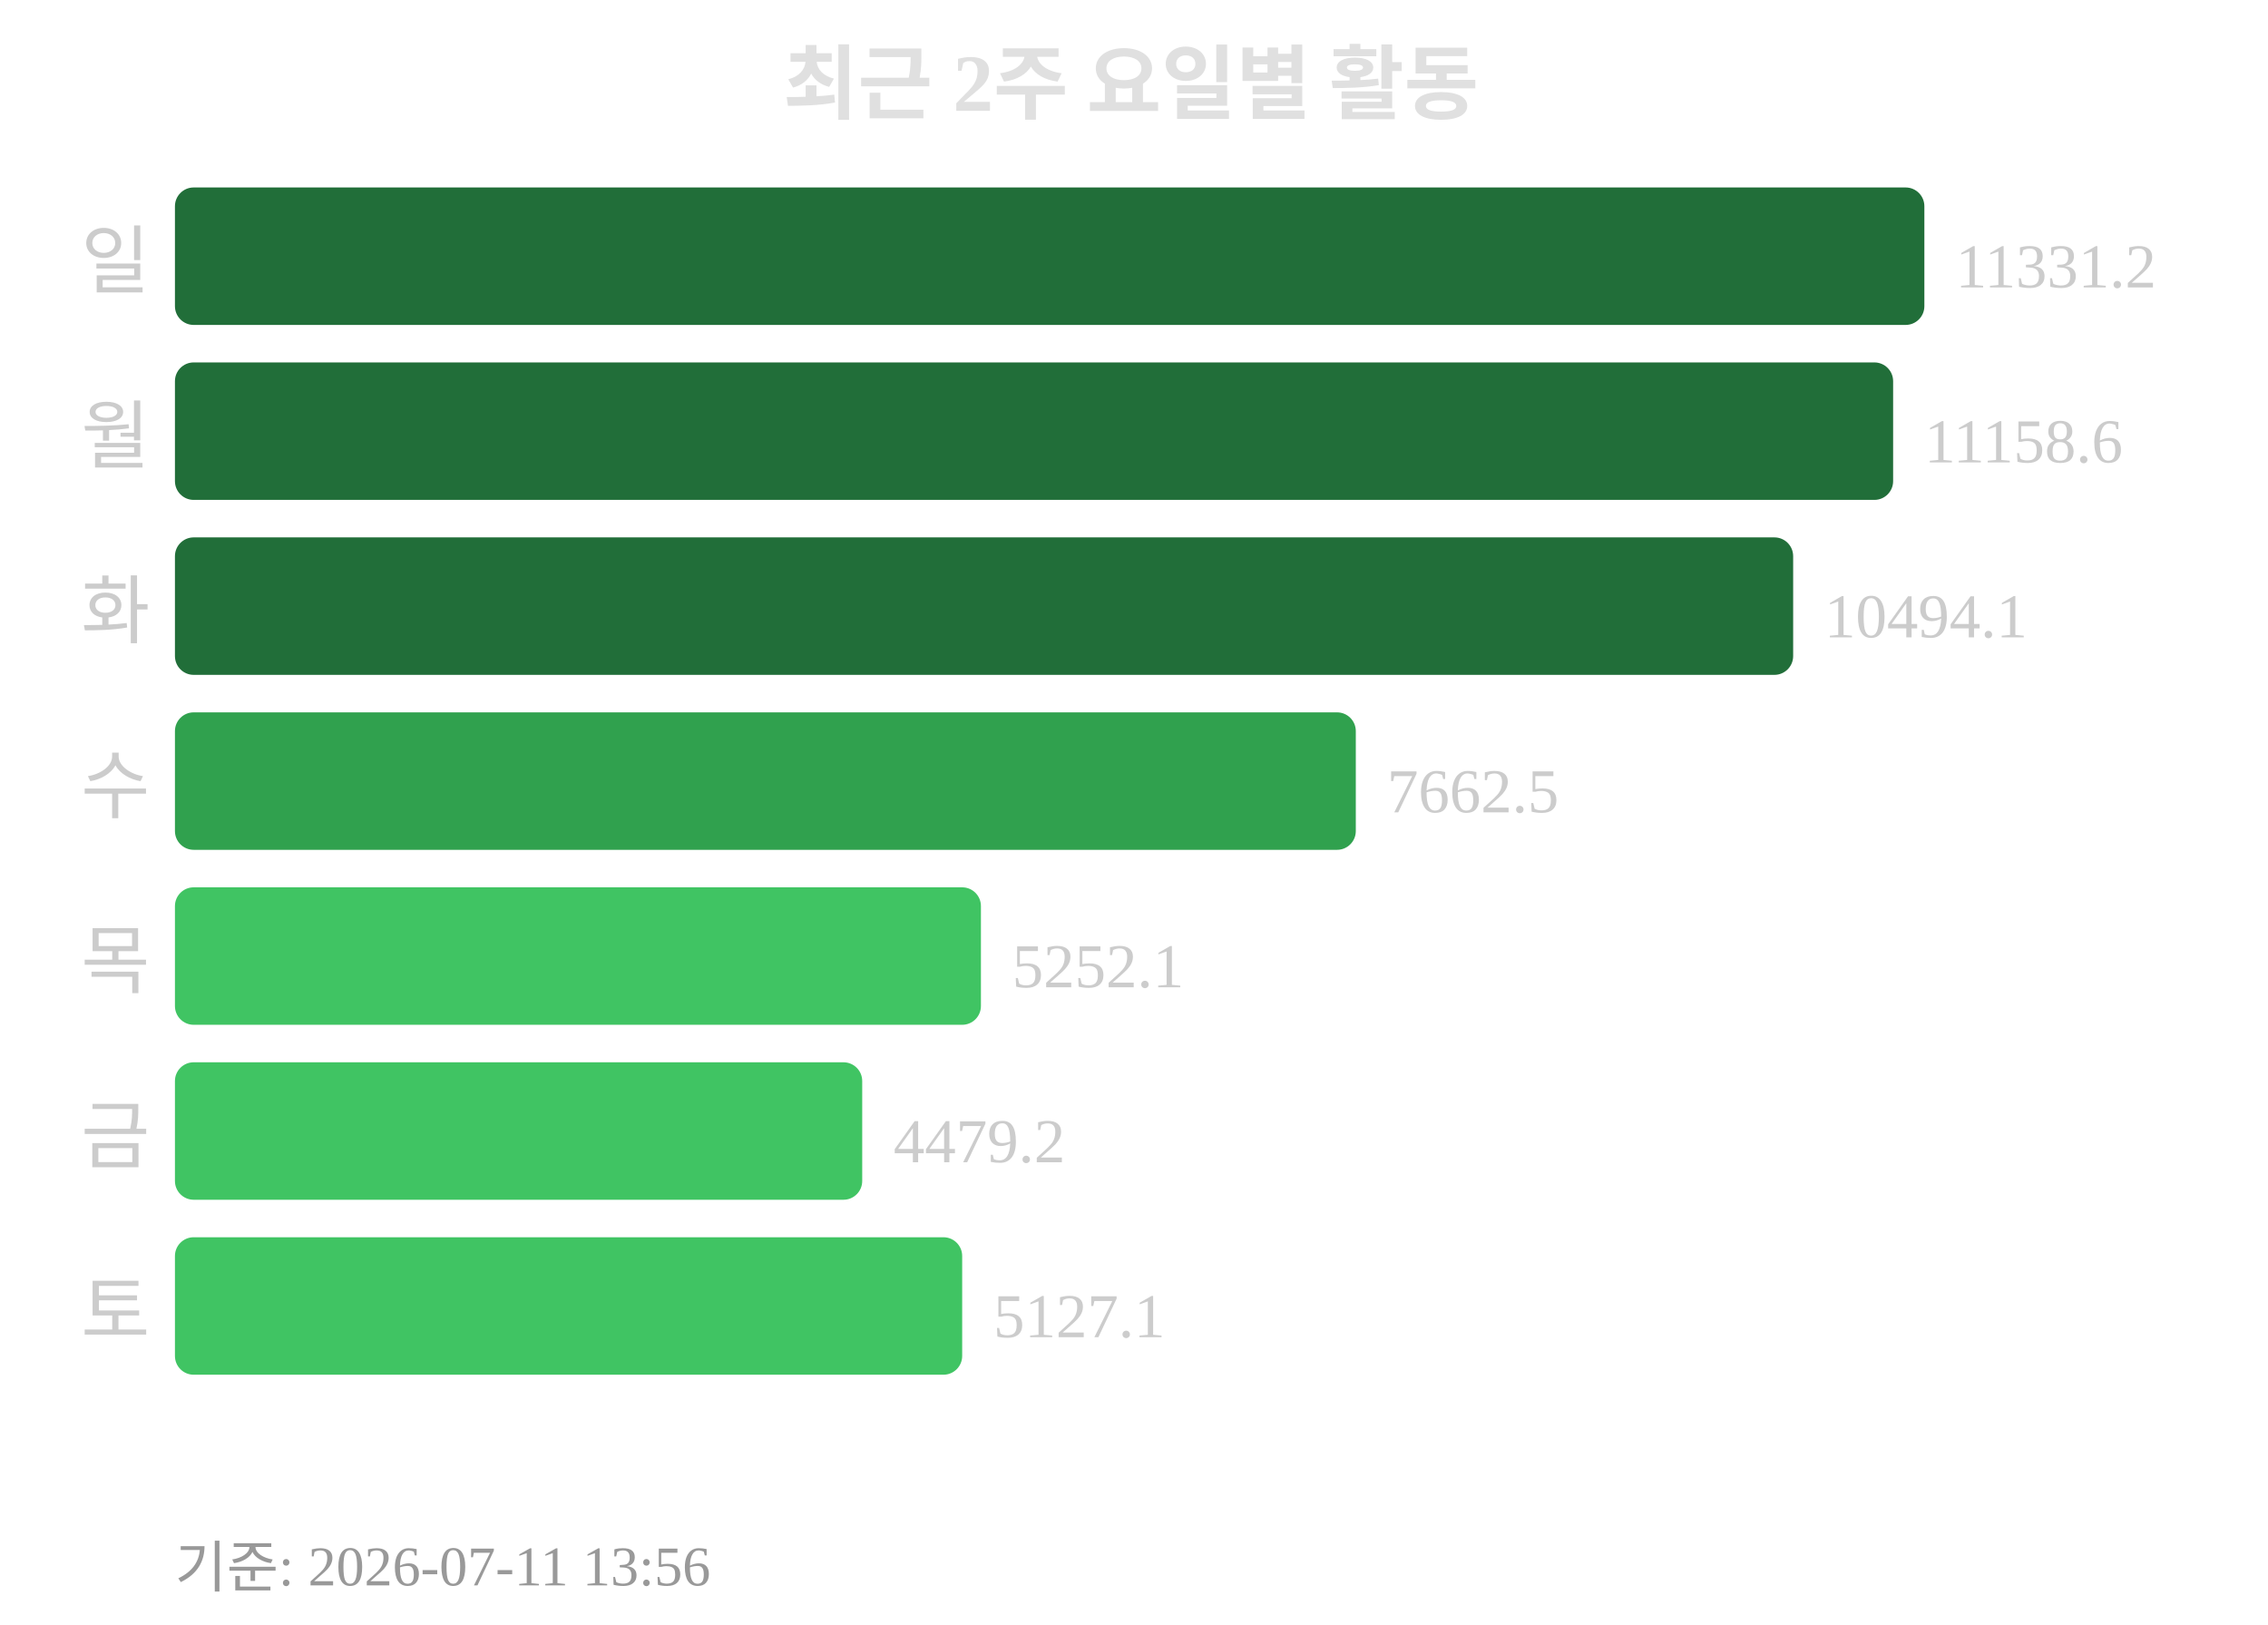
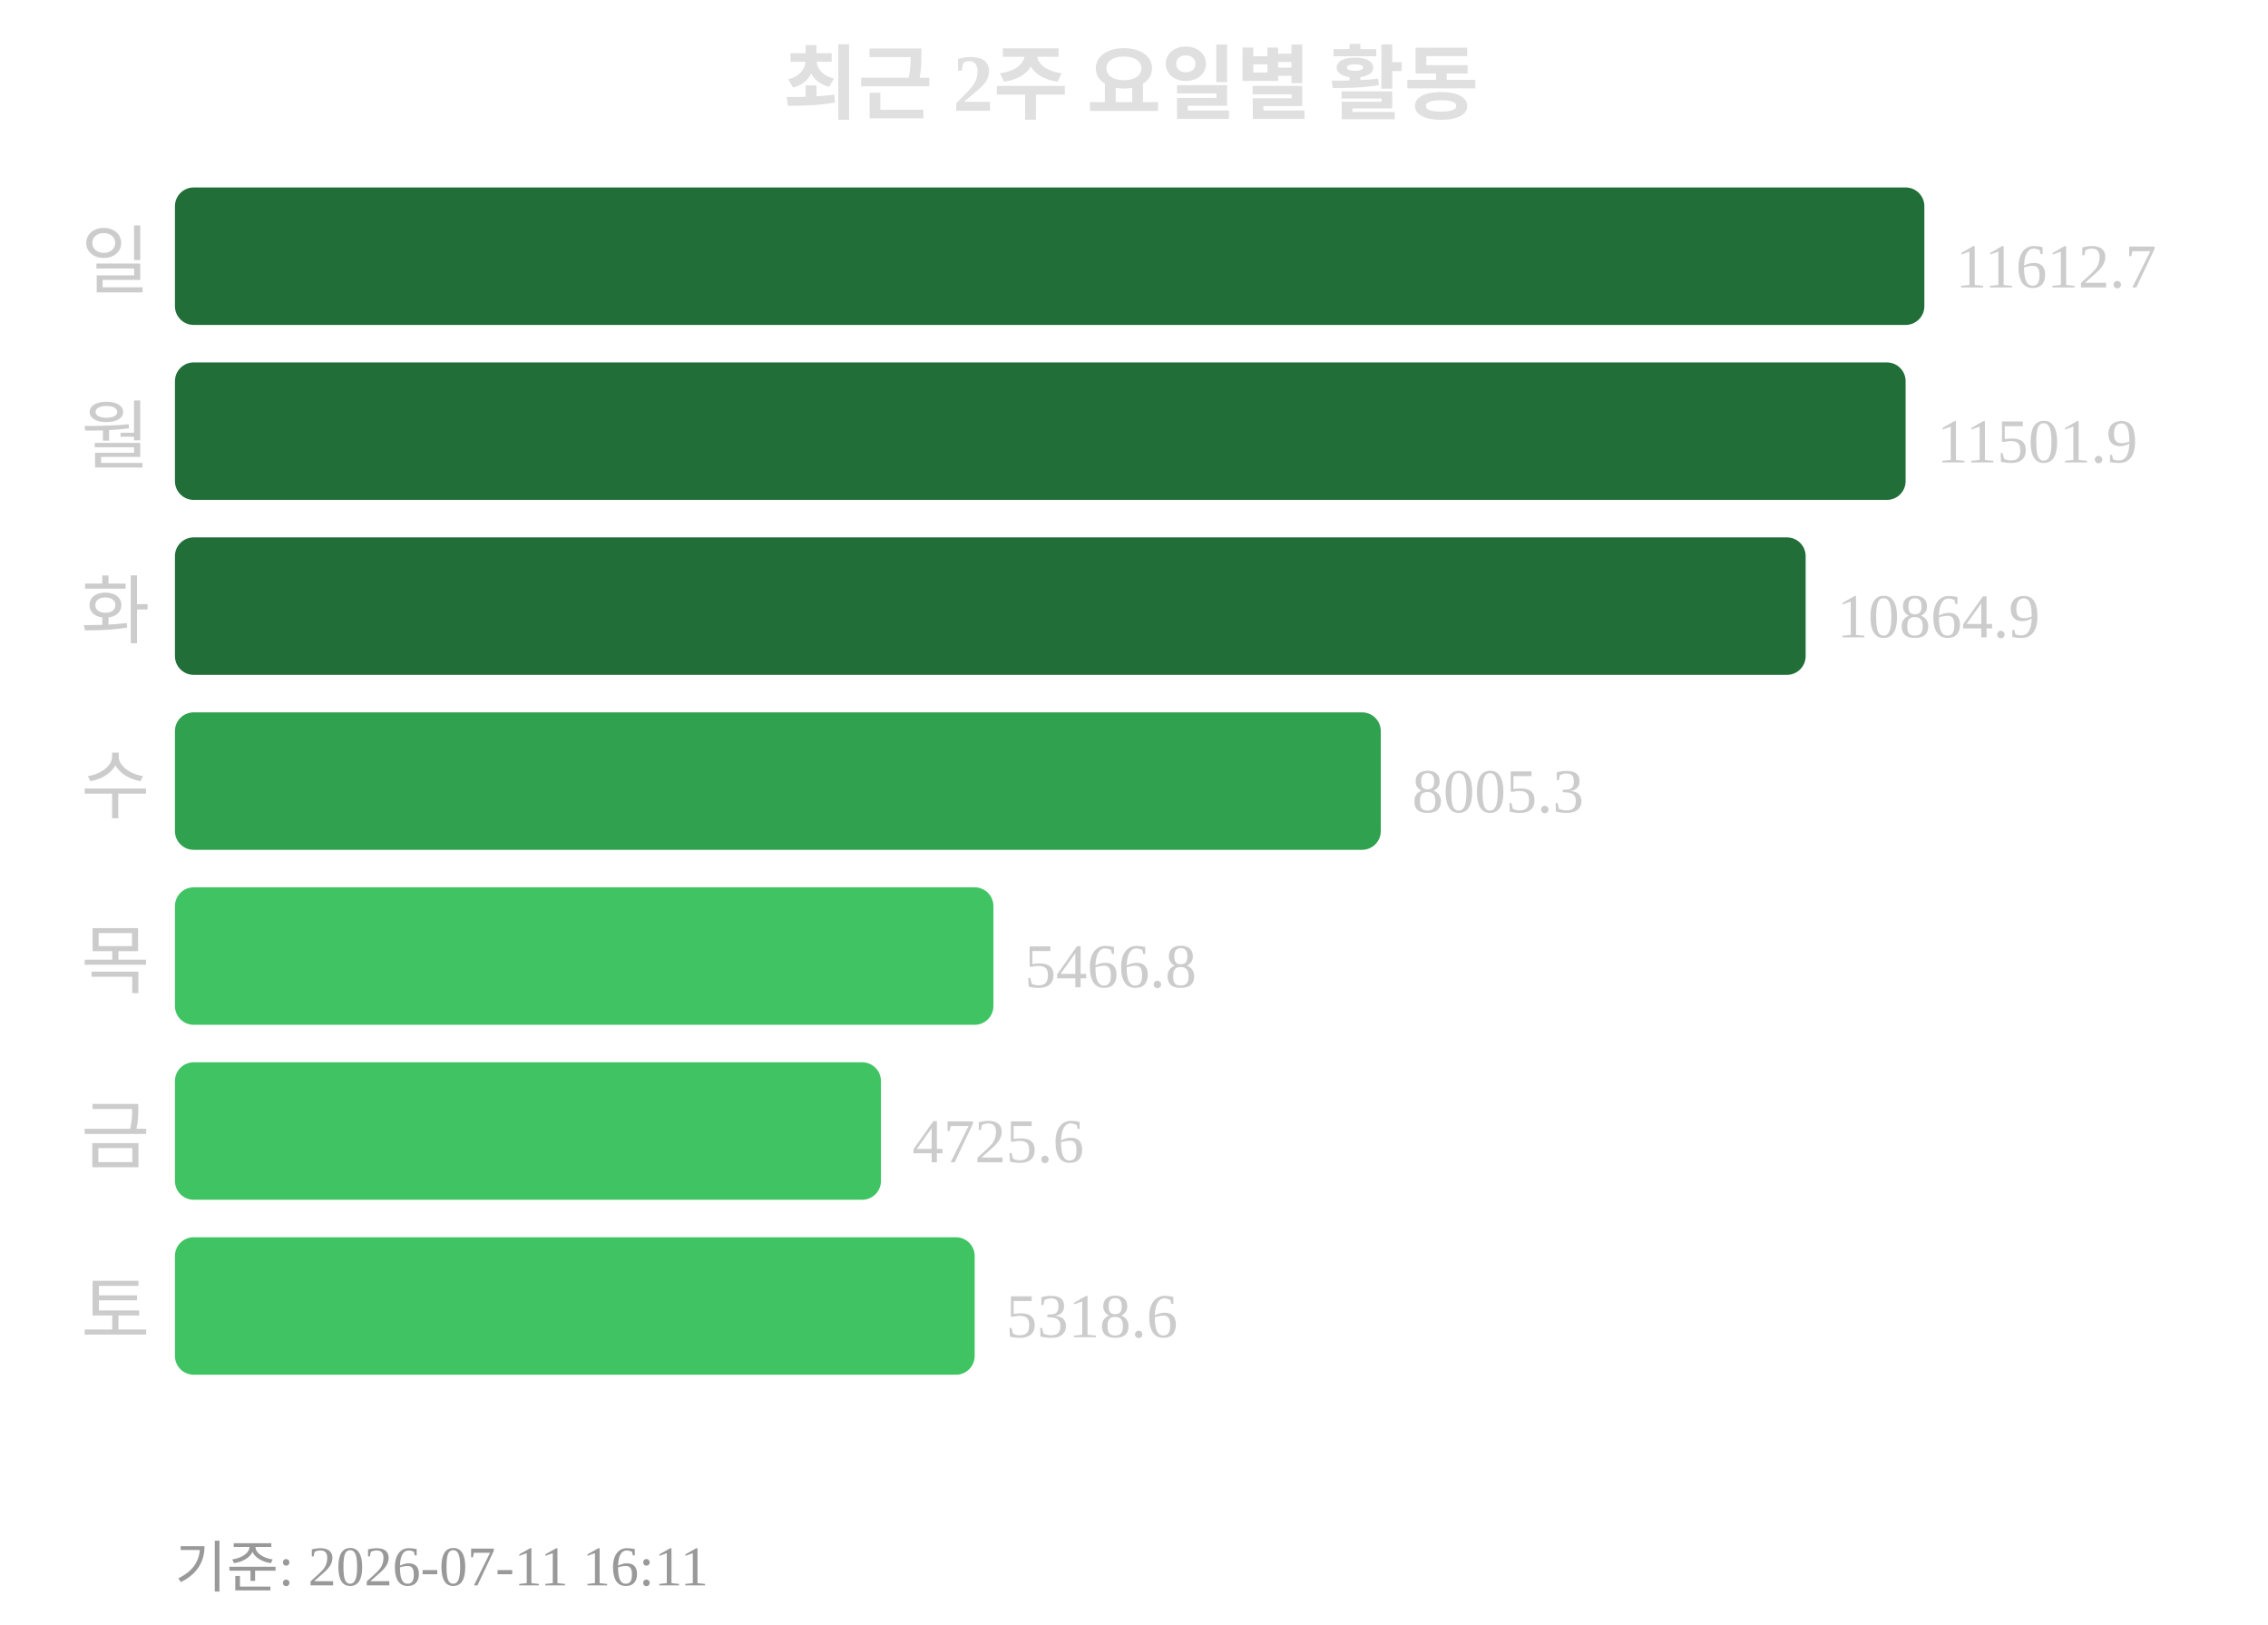
<svg xmlns="http://www.w3.org/2000/svg" width="363" height="260">
  <text x="181" y="18" text-anchor="middle" font-size="13" font-weight="bold" fill="#e0e0e0">최근 2주 요일별 활동</text>
  <text x="24" y="46" text-anchor="end" font-size="12" fill="#cccccc">일</text>
  <rect x="28" y="30" width="280" height="22" rx="3" fill="#216e39" />
-   <text x="313" y="46" font-size="10" fill="#cccccc">11331.2</text>
+   <text x="313" y="46" font-size="10" fill="#cccccc">11612.7</text>
  <text x="24" y="74" text-anchor="end" font-size="12" fill="#cccccc">월</text>
-   <rect x="28" y="58" width="275" height="22" rx="3" fill="#216e39" />
-   <text x="308" y="74" font-size="10" fill="#cccccc">11158.6</text>
+   <rect x="28" y="58" width="277" height="22" rx="3" fill="#216e39" />
+   <text x="310" y="74" font-size="10" fill="#cccccc">11501.9</text>
  <text x="24" y="102" text-anchor="end" font-size="12" fill="#cccccc">화</text>
-   <rect x="28" y="86" width="259" height="22" rx="3" fill="#216e39" />
-   <text x="292" y="102" font-size="10" fill="#cccccc">10494.1</text>
+   <rect x="28" y="86" width="261" height="22" rx="3" fill="#216e39" />
+   <text x="294" y="102" font-size="10" fill="#cccccc">10864.9</text>
  <text x="24" y="130" text-anchor="end" font-size="12" fill="#cccccc">수</text>
-   <rect x="28" y="114" width="189" height="22" rx="3" fill="#30a14e" />
-   <text x="222" y="130" font-size="10" fill="#cccccc">7662.5</text>
+   <rect x="28" y="114" width="193" height="22" rx="3" fill="#30a14e" />
+   <text x="226" y="130" font-size="10" fill="#cccccc">8005.3</text>
  <text x="24" y="158" text-anchor="end" font-size="12" fill="#cccccc">목</text>
-   <rect x="28" y="142" width="129" height="22" rx="3" fill="#40c463" />
-   <text x="162" y="158" font-size="10" fill="#cccccc">5252.1</text>
+   <rect x="28" y="142" width="131" height="22" rx="3" fill="#40c463" />
+   <text x="164" y="158" font-size="10" fill="#cccccc">5466.8</text>
  <text x="24" y="186" text-anchor="end" font-size="12" fill="#cccccc">금</text>
-   <rect x="28" y="170" width="110" height="22" rx="3" fill="#40c463" />
-   <text x="143" y="186" font-size="10" fill="#cccccc">4479.2</text>
+   <rect x="28" y="170" width="113" height="22" rx="3" fill="#40c463" />
+   <text x="146" y="186" font-size="10" fill="#cccccc">4725.6</text>
  <text x="24" y="214" text-anchor="end" font-size="12" fill="#cccccc">토</text>
-   <rect x="28" y="198" width="126" height="22" rx="3" fill="#40c463" />
-   <text x="159" y="214" font-size="10" fill="#cccccc">5127.1</text>
-   <text x="28" y="254" font-size="9" fill="#999999">기준: 2026-07-11 13:56</text>
+   <rect x="28" y="198" width="128" height="22" rx="3" fill="#40c463" />
+   <text x="161" y="214" font-size="10" fill="#cccccc">5318.6</text>
+   <text x="28" y="254" font-size="9" fill="#999999">기준: 2026-07-11 16:11</text>
</svg>
